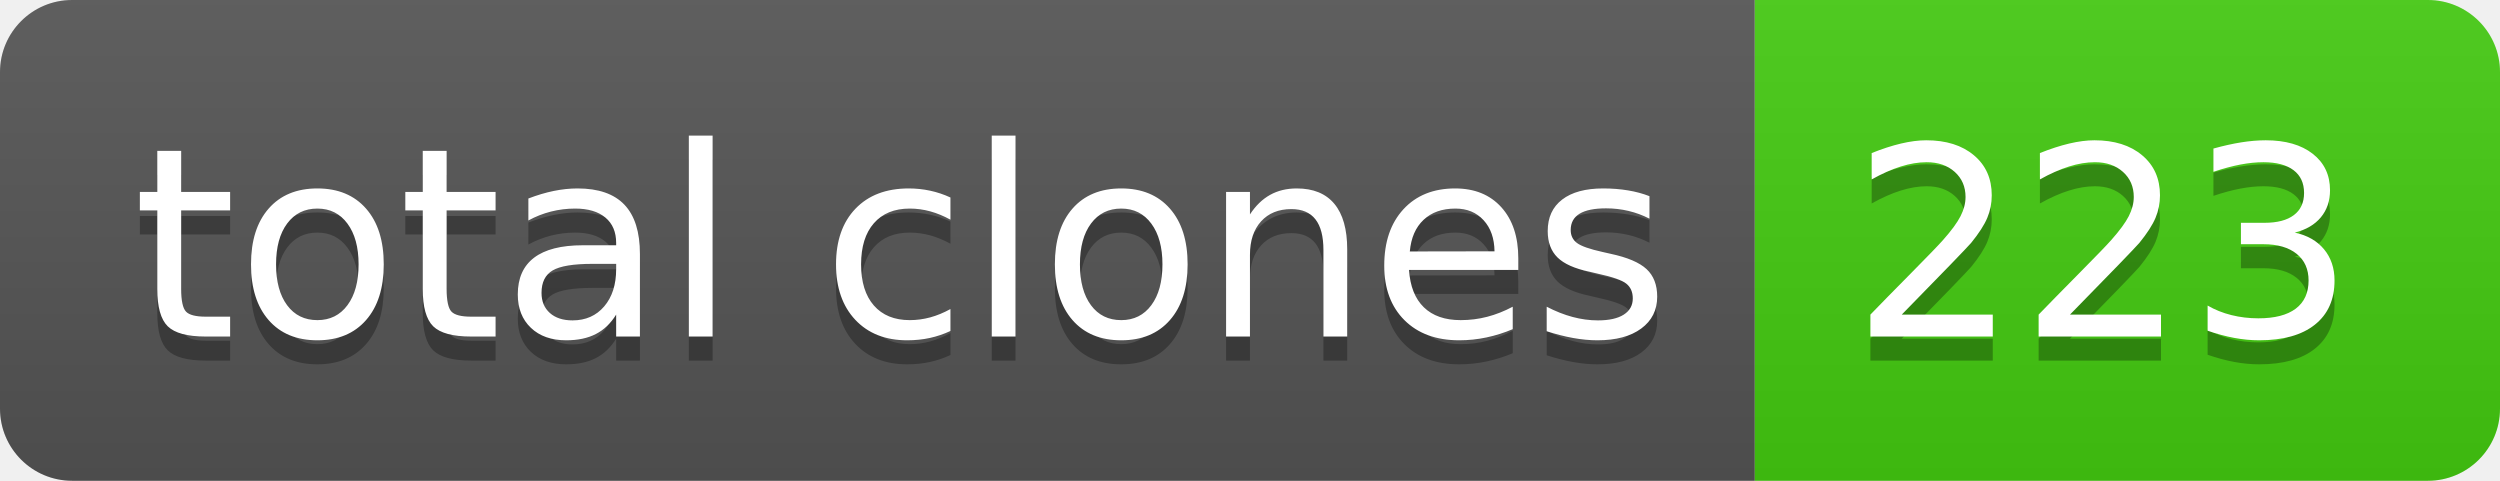
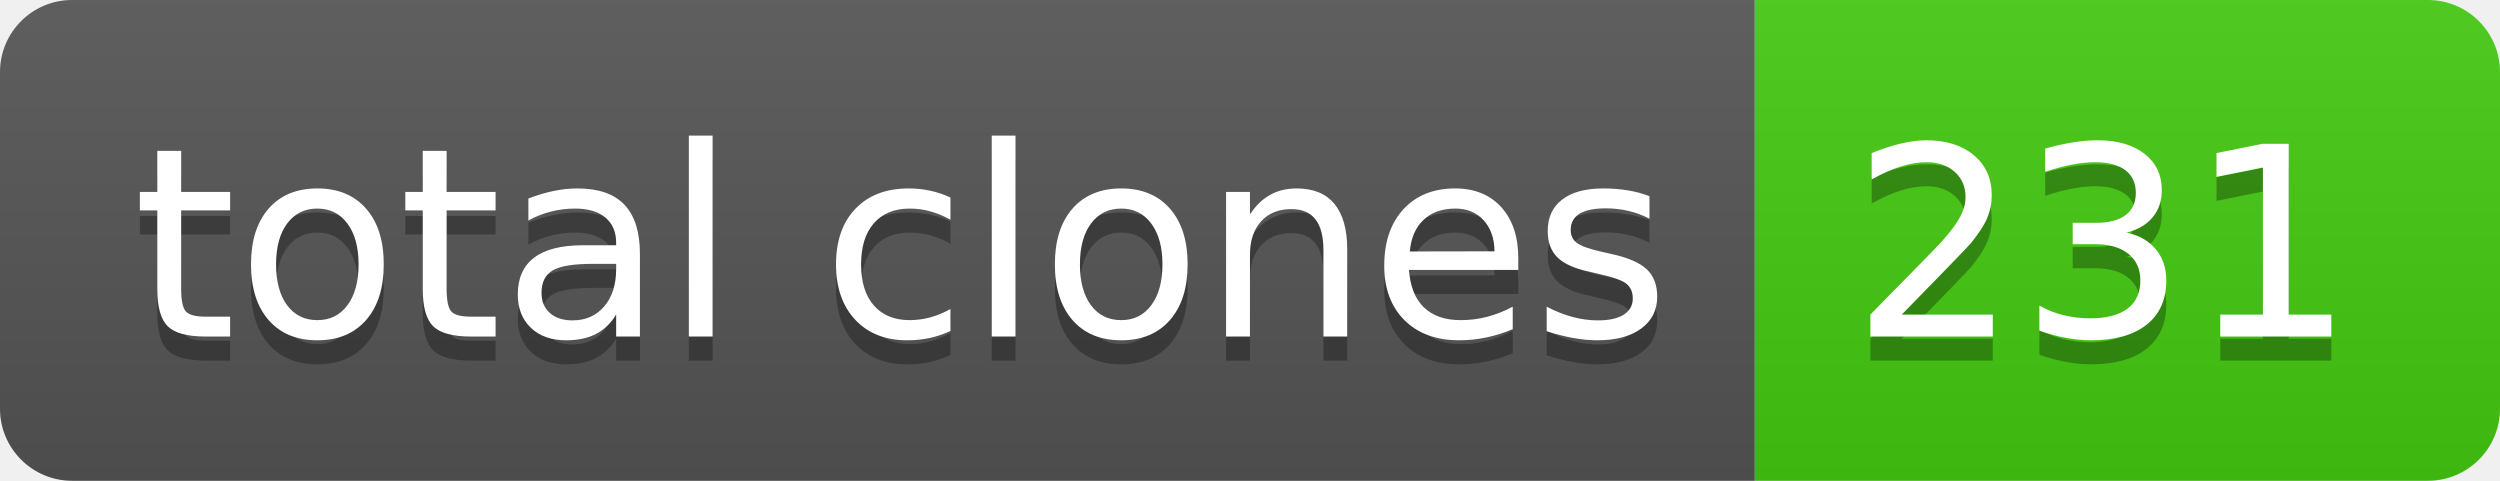
- <svg xmlns="http://www.w3.org/2000/svg" width="104" height="20" role="img" aria-label="total clones: 223">
+ <svg xmlns="http://www.w3.org/2000/svg" width="104" height="20" role="img" aria-label="total clones: 231">
  <linearGradient id="s" x2="0" y2="100%">
    <stop offset="0" stop-color="#bbb" stop-opacity=".1" />
    <stop offset="1" stop-opacity=".1" />
  </linearGradient>
  <clipPath id="r">
    <rect width="104" height="20" rx="3" fill="#fff" />
  </clipPath>
  <g clip-path="url(#r)">
    <rect width="73" height="20" fill="#555" />
    <rect x="73" width="31" height="20" fill="#4c1" />
    <rect width="104" height="20" fill="url(#s)" />
  </g>
  <g fill="#fff" text-anchor="middle" font-family="Verdana,Geneva,DejaVu Sans,sans-serif" text-rendering="geometricPrecision" font-size="110">
    <text aria-hidden="true" x="375" y="150" fill="#010101" fill-opacity=".3" transform="scale(.1)" textLength="630">total clones</text>
    <text x="375" y="140" transform="scale(.1)" fill="#fff" textLength="630">total clones</text>
-     <text aria-hidden="true" x="875" y="150" fill="#010101" fill-opacity=".3" transform="scale(.1)" textLength="210">223</text>
-     <text x="875" y="140" transform="scale(.1)" fill="#fff" textLength="210">223</text>
+     <text aria-hidden="true" x="875" y="150" fill="#010101" fill-opacity=".3" transform="scale(.1)" textLength="210">231</text>
+     <text x="875" y="140" transform="scale(.1)" fill="#fff" textLength="210">231</text>
  </g>
</svg>
